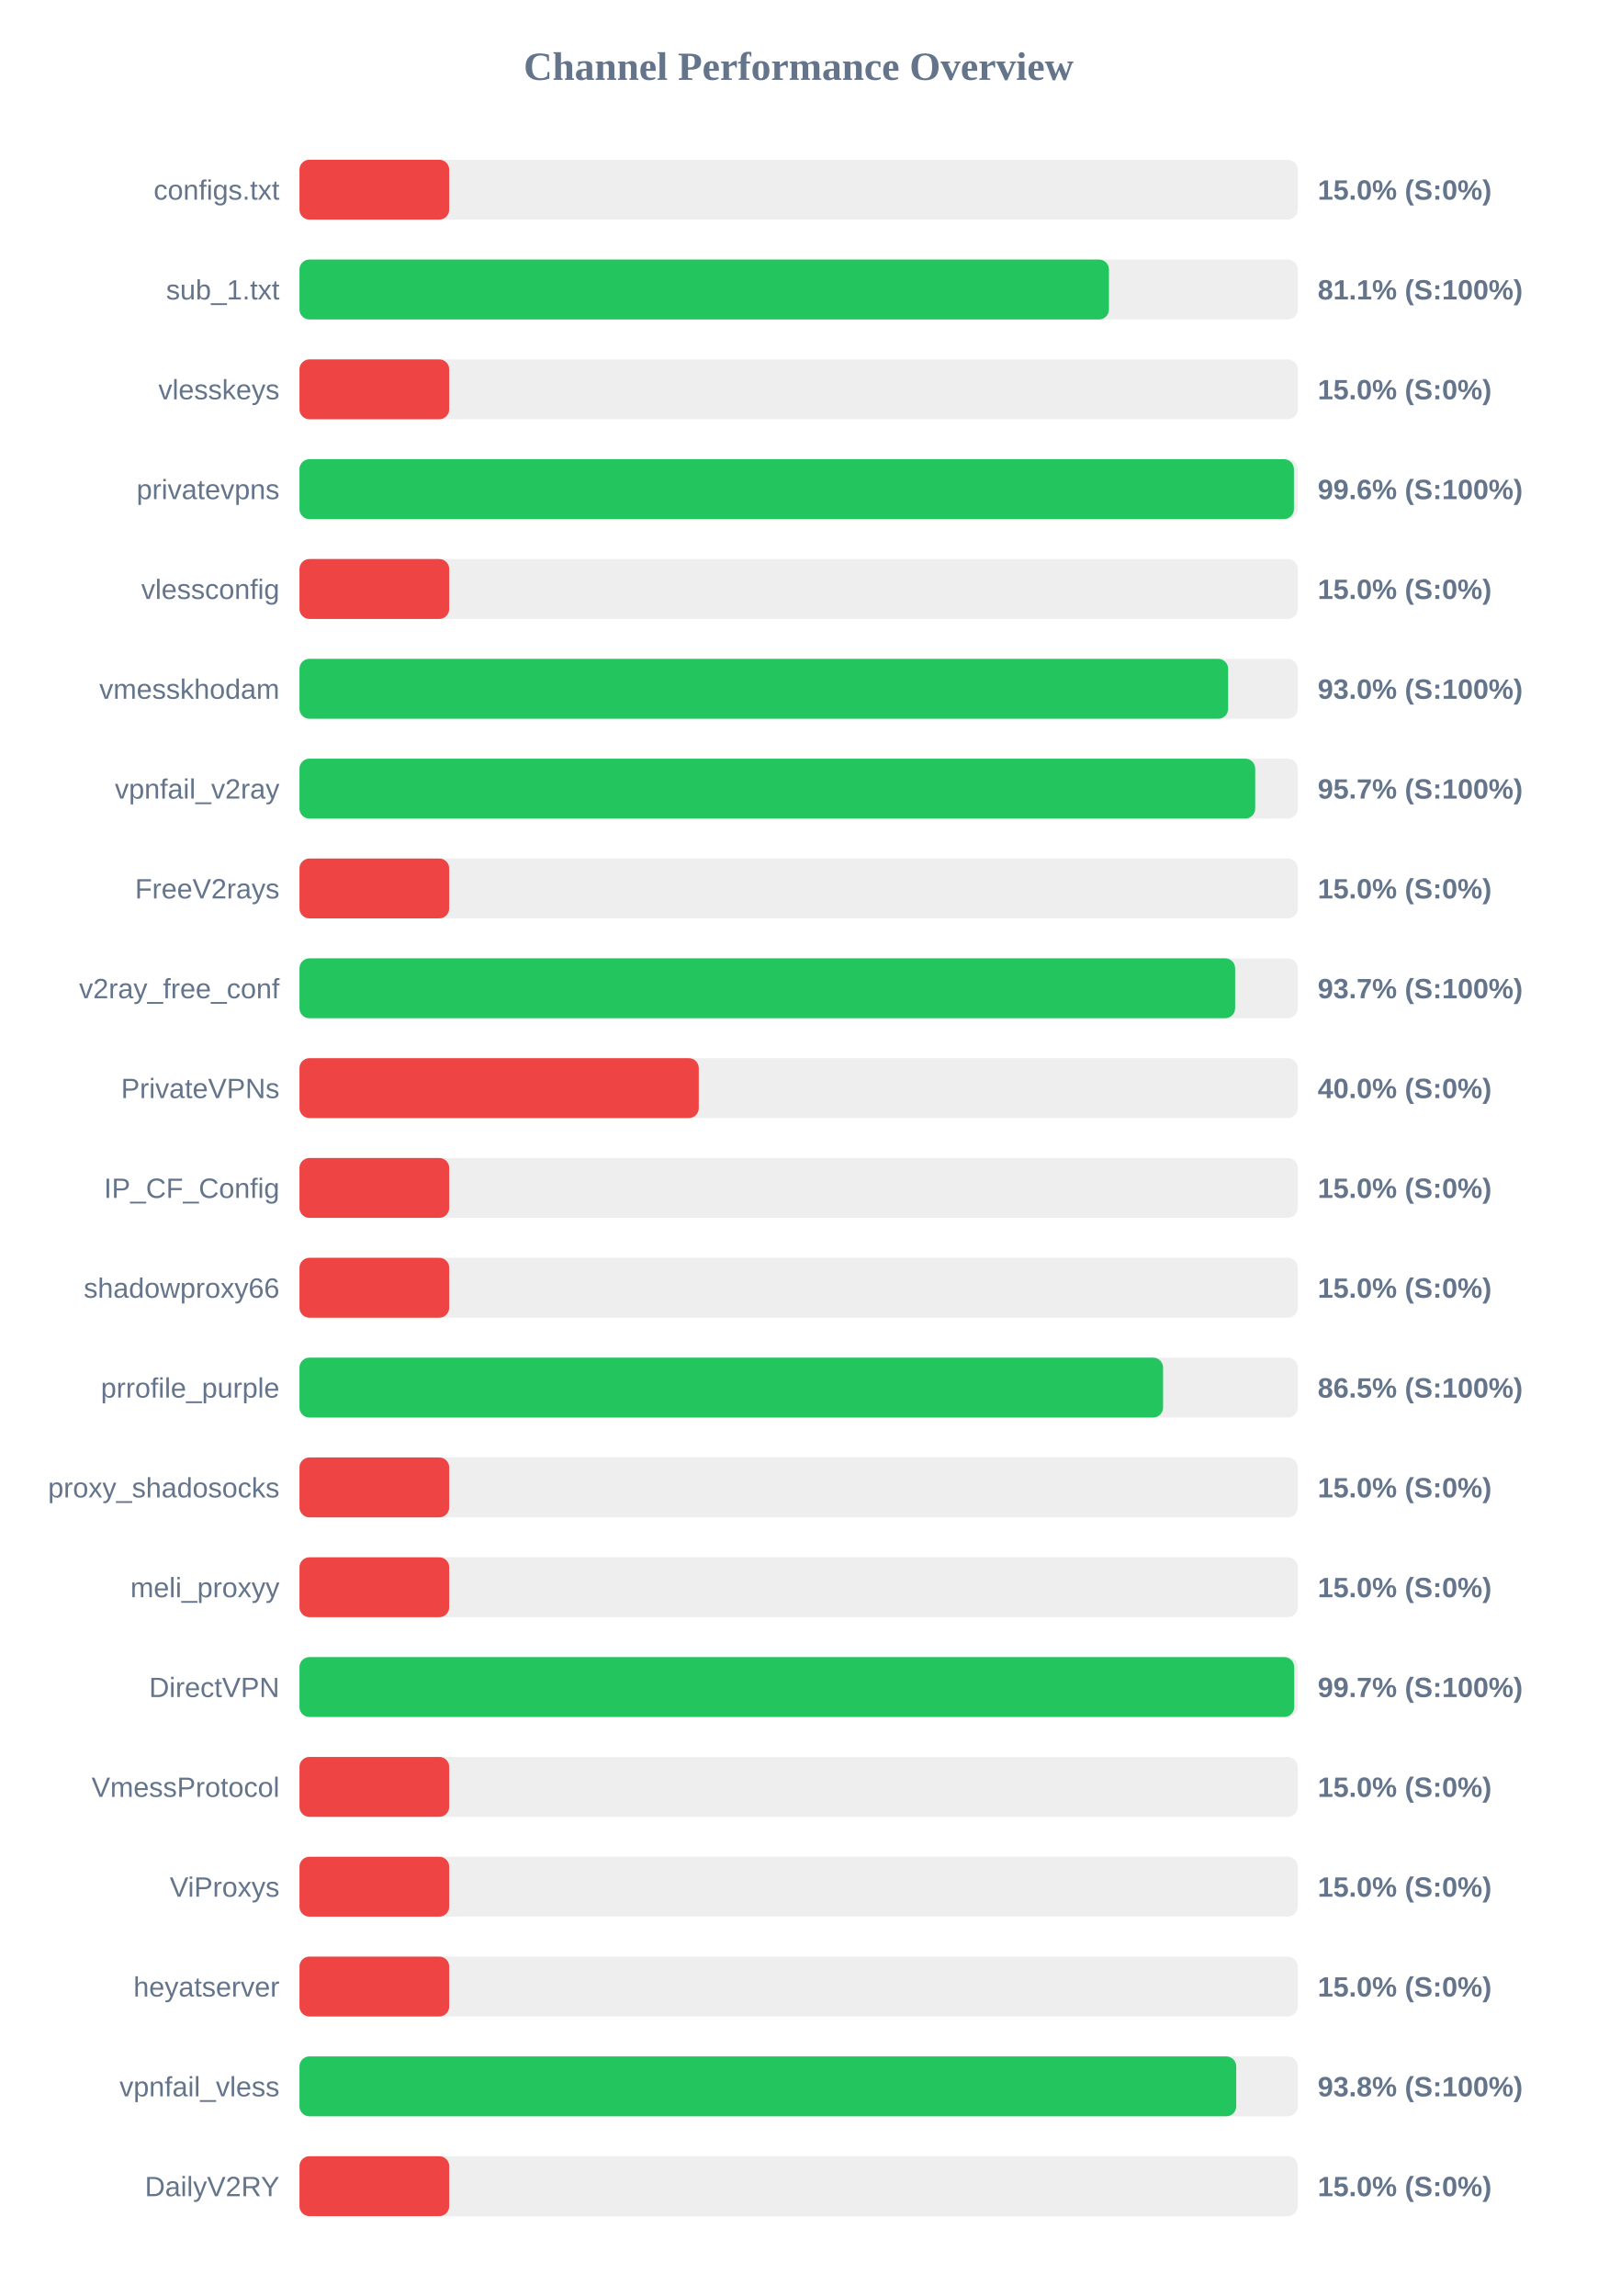
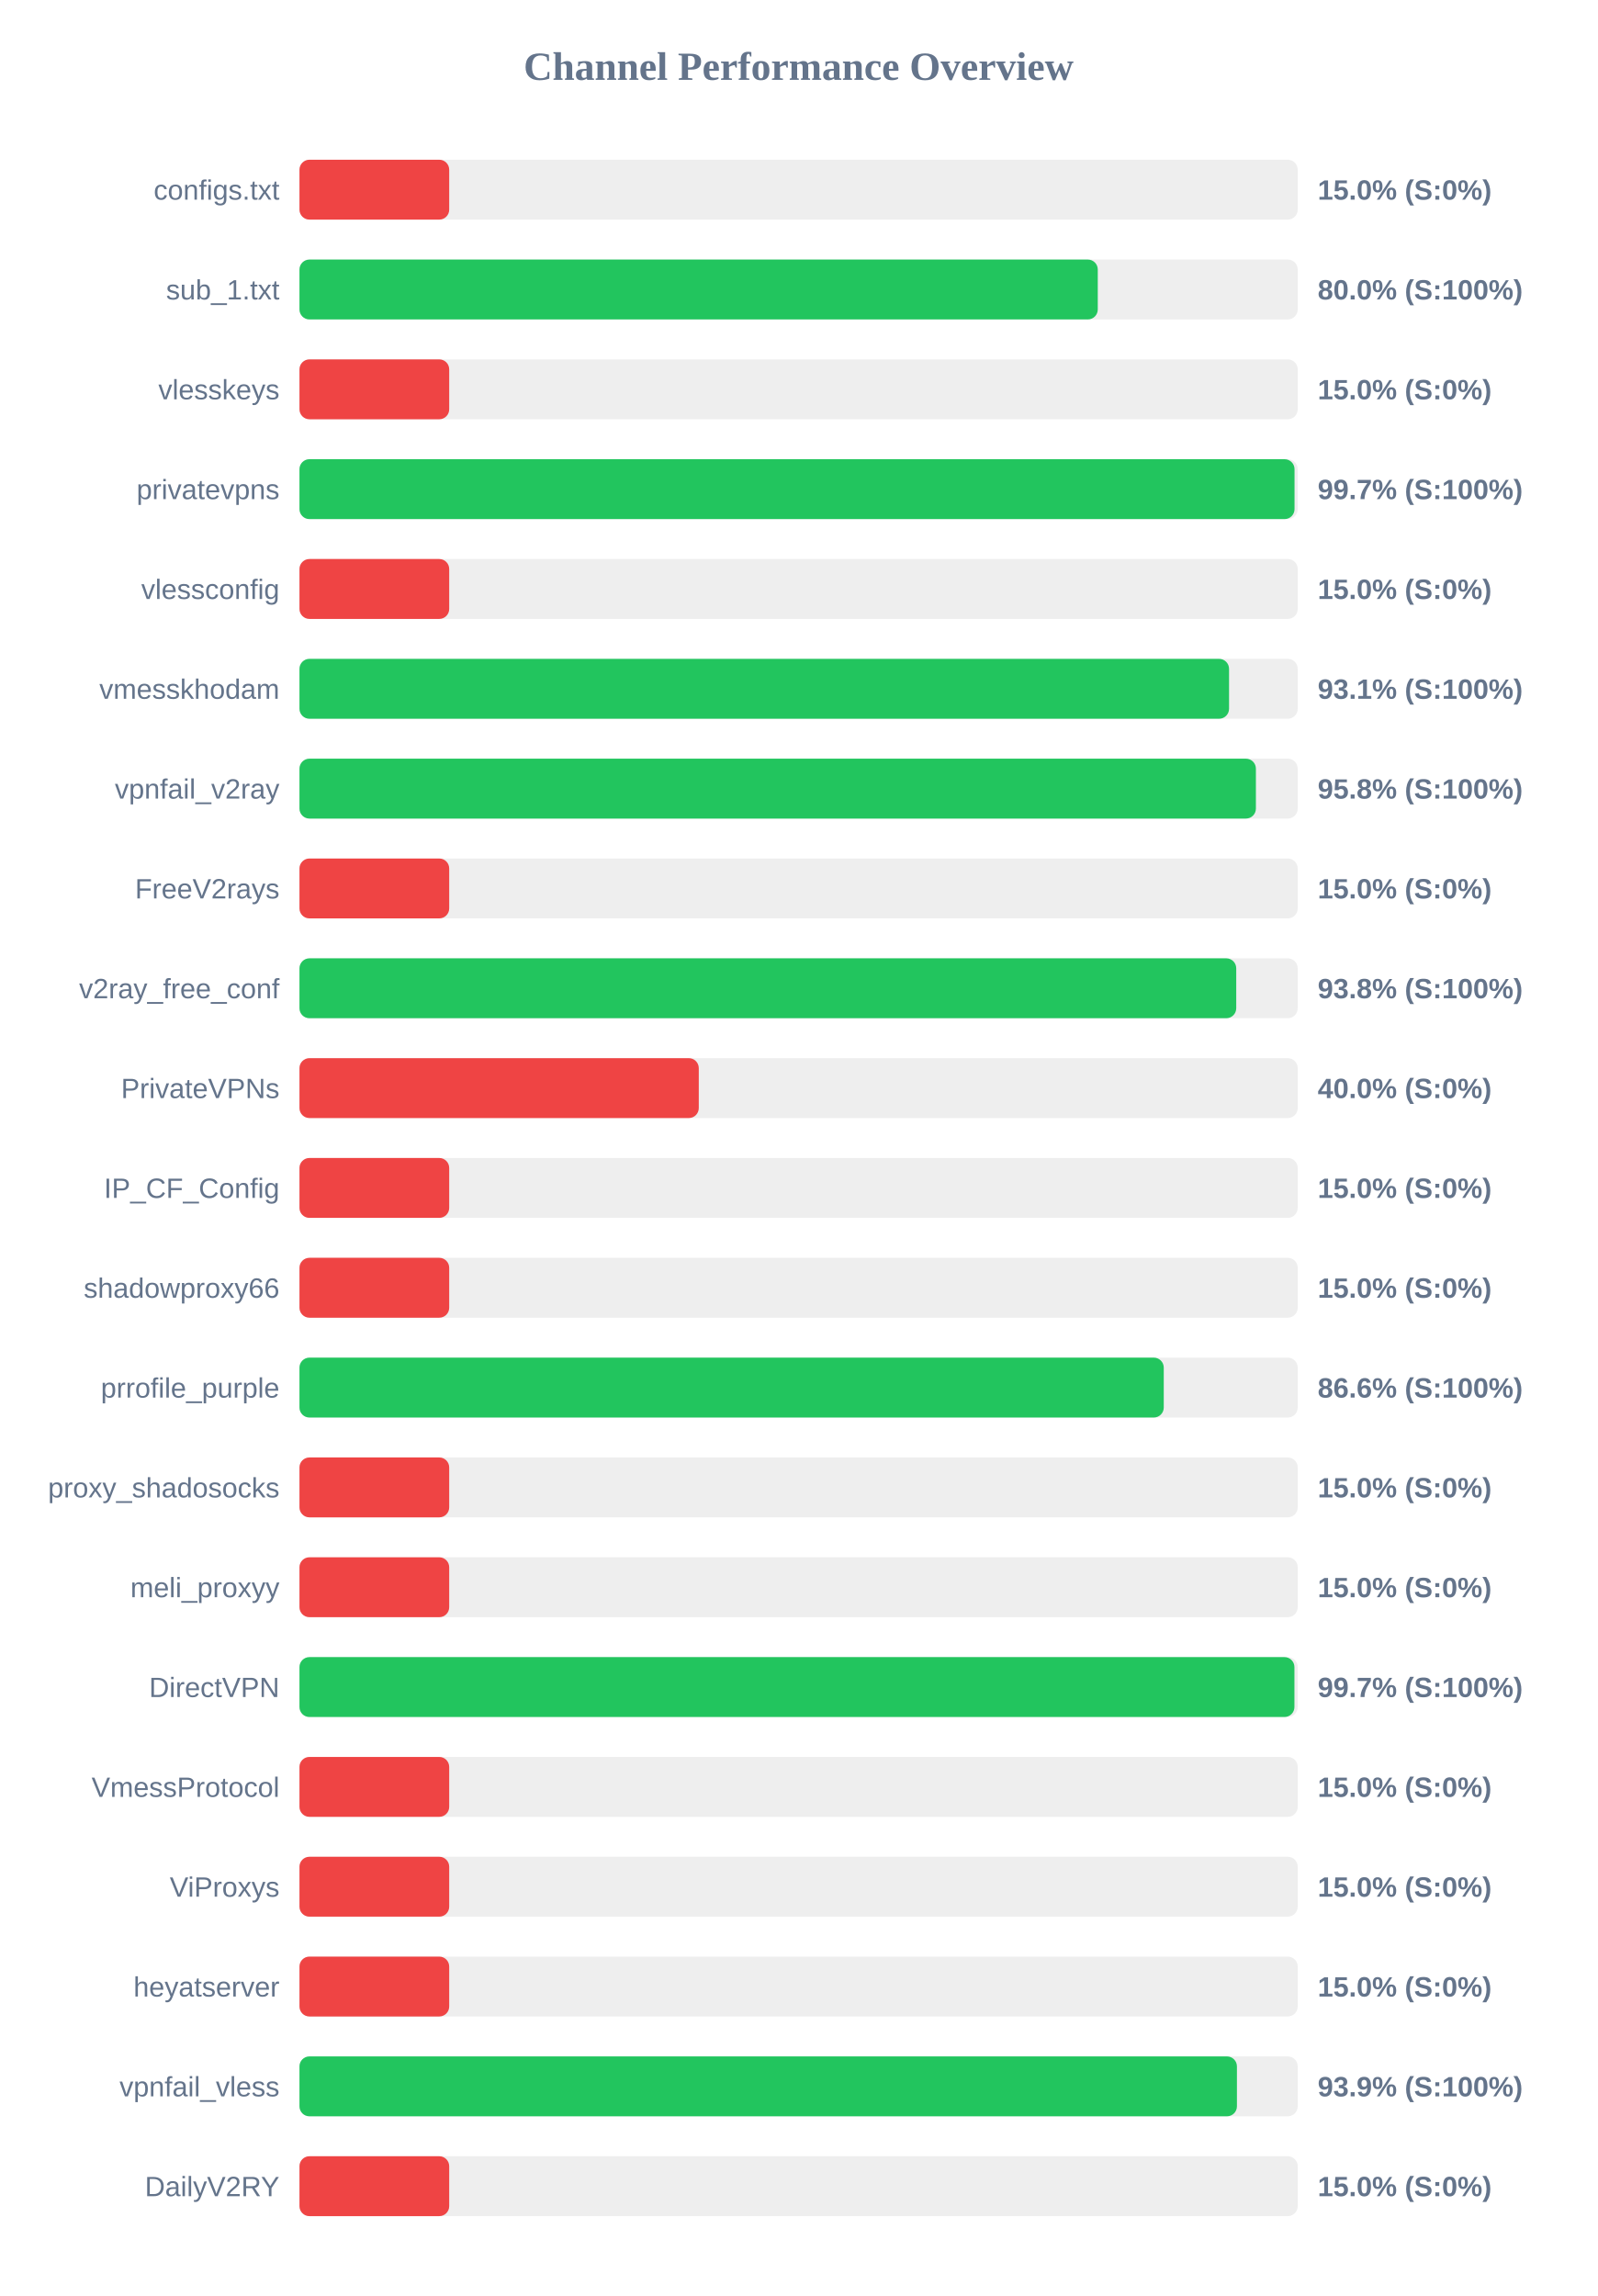
<svg xmlns="http://www.w3.org/2000/svg" width="800" height="1150" version="1.1">
  <style>
        .row { font: 14px Arial; fill: #64748b; }
        .score { font: bold 14px Arial; fill: #64748b; }
    </style>
  <text x="400" y="40" text-anchor="middle" font-size="20px" font-weight="bold" fill="#64748b">Channel Performance Overview</text>
  <rect x="150" y="80" width="500" height="30" fill="#eee" rx="5" />
  <rect x="150" y="80" width="75.0" height="30" fill="#ef4444" rx="5" />
  <text x="140" y="100" text-anchor="end" class="row">configs.txt</text>
  <text x="660" y="100" text-anchor="start" class="score">15.0% (S:0%)</text>
  <rect x="150" y="130" width="500" height="30" fill="#eee" rx="5" />
-   <rect x="150" y="130" width="405.45" height="30" fill="#22c55e" rx="5" />
+   <rect x="150" y="130" width="399.85" height="30" fill="#22c55e" rx="5" />
  <text x="140" y="150" text-anchor="end" class="row">sub_1.txt</text>
-   <text x="660" y="150" text-anchor="start" class="score">81.1% (S:100%)</text>
+   <text x="660" y="150" text-anchor="start" class="score">80.0% (S:100%)</text>
  <rect x="150" y="180" width="500" height="30" fill="#eee" rx="5" />
  <rect x="150" y="180" width="75.0" height="30" fill="#ef4444" rx="5" />
  <text x="140" y="200" text-anchor="end" class="row">vlesskeys</text>
  <text x="660" y="200" text-anchor="start" class="score">15.0% (S:0%)</text>
  <rect x="150" y="230" width="500" height="30" fill="#eee" rx="5" />
-   <rect x="150" y="230" width="498.1" height="30" fill="#22c55e" rx="5" />
+   <rect x="150" y="230" width="498.4" height="30" fill="#22c55e" rx="5" />
  <text x="140" y="250" text-anchor="end" class="row">privatevpns</text>
-   <text x="660" y="250" text-anchor="start" class="score">99.6% (S:100%)</text>
+   <text x="660" y="250" text-anchor="start" class="score">99.7% (S:100%)</text>
  <rect x="150" y="280" width="500" height="30" fill="#eee" rx="5" />
  <rect x="150" y="280" width="75.0" height="30" fill="#ef4444" rx="5" />
  <text x="140" y="300" text-anchor="end" class="row">vlessconfig</text>
  <text x="660" y="300" text-anchor="start" class="score">15.0% (S:0%)</text>
  <rect x="150" y="330" width="500" height="30" fill="#eee" rx="5" />
-   <rect x="150" y="330" width="465.15" height="30" fill="#22c55e" rx="5" />
+   <rect x="150" y="330" width="465.6" height="30" fill="#22c55e" rx="5" />
  <text x="140" y="350" text-anchor="end" class="row">vmesskhodam</text>
-   <text x="660" y="350" text-anchor="start" class="score">93.0% (S:100%)</text>
+   <text x="660" y="350" text-anchor="start" class="score">93.1% (S:100%)</text>
  <rect x="150" y="380" width="500" height="30" fill="#eee" rx="5" />
-   <rect x="150" y="380" width="478.7" height="30" fill="#22c55e" rx="5" />
+   <rect x="150" y="380" width="479.05" height="30" fill="#22c55e" rx="5" />
  <text x="140" y="400" text-anchor="end" class="row">vpnfail_v2ray</text>
-   <text x="660" y="400" text-anchor="start" class="score">95.7% (S:100%)</text>
+   <text x="660" y="400" text-anchor="start" class="score">95.8% (S:100%)</text>
  <rect x="150" y="430" width="500" height="30" fill="#eee" rx="5" />
  <rect x="150" y="430" width="75.0" height="30" fill="#ef4444" rx="5" />
  <text x="140" y="450" text-anchor="end" class="row">FreeV2rays</text>
  <text x="660" y="450" text-anchor="start" class="score">15.0% (S:0%)</text>
  <rect x="150" y="480" width="500" height="30" fill="#eee" rx="5" />
-   <rect x="150" y="480" width="468.65" height="30" fill="#22c55e" rx="5" />
+   <rect x="150" y="480" width="469.2" height="30" fill="#22c55e" rx="5" />
  <text x="140" y="500" text-anchor="end" class="row">v2ray_free_conf</text>
-   <text x="660" y="500" text-anchor="start" class="score">93.7% (S:100%)</text>
+   <text x="660" y="500" text-anchor="start" class="score">93.8% (S:100%)</text>
  <rect x="150" y="530" width="500" height="30" fill="#eee" rx="5" />
  <rect x="150" y="530" width="200.0" height="30" fill="#ef4444" rx="5" />
  <text x="140" y="550" text-anchor="end" class="row">PrivateVPNs</text>
  <text x="660" y="550" text-anchor="start" class="score">40.0% (S:0%)</text>
  <rect x="150" y="580" width="500" height="30" fill="#eee" rx="5" />
  <rect x="150" y="580" width="75.0" height="30" fill="#ef4444" rx="5" />
  <text x="140" y="600" text-anchor="end" class="row">IP_CF_Config</text>
  <text x="660" y="600" text-anchor="start" class="score">15.0% (S:0%)</text>
  <rect x="150" y="630" width="500" height="30" fill="#eee" rx="5" />
  <rect x="150" y="630" width="75.0" height="30" fill="#ef4444" rx="5" />
  <text x="140" y="650" text-anchor="end" class="row">shadowproxy66</text>
  <text x="660" y="650" text-anchor="start" class="score">15.0% (S:0%)</text>
  <rect x="150" y="680" width="500" height="30" fill="#eee" rx="5" />
-   <rect x="150" y="680" width="432.55" height="30" fill="#22c55e" rx="5" />
+   <rect x="150" y="680" width="432.9" height="30" fill="#22c55e" rx="5" />
  <text x="140" y="700" text-anchor="end" class="row">prrofile_purple</text>
-   <text x="660" y="700" text-anchor="start" class="score">86.5% (S:100%)</text>
+   <text x="660" y="700" text-anchor="start" class="score">86.6% (S:100%)</text>
  <rect x="150" y="730" width="500" height="30" fill="#eee" rx="5" />
  <rect x="150" y="730" width="75.0" height="30" fill="#ef4444" rx="5" />
  <text x="140" y="750" text-anchor="end" class="row">proxy_shadosocks</text>
  <text x="660" y="750" text-anchor="start" class="score">15.0% (S:0%)</text>
  <rect x="150" y="780" width="500" height="30" fill="#eee" rx="5" />
  <rect x="150" y="780" width="75.0" height="30" fill="#ef4444" rx="5" />
  <text x="140" y="800" text-anchor="end" class="row">meli_proxyy</text>
  <text x="660" y="800" text-anchor="start" class="score">15.0% (S:0%)</text>
  <rect x="150" y="830" width="500" height="30" fill="#eee" rx="5" />
-   <rect x="150" y="830" width="498.25" height="30" fill="#22c55e" rx="5" />
+   <rect x="150" y="830" width="498.35" height="30" fill="#22c55e" rx="5" />
  <text x="140" y="850" text-anchor="end" class="row">DirectVPN</text>
  <text x="660" y="850" text-anchor="start" class="score">99.7% (S:100%)</text>
  <rect x="150" y="880" width="500" height="30" fill="#eee" rx="5" />
  <rect x="150" y="880" width="75.0" height="30" fill="#ef4444" rx="5" />
  <text x="140" y="900" text-anchor="end" class="row">VmessProtocol</text>
  <text x="660" y="900" text-anchor="start" class="score">15.0% (S:0%)</text>
  <rect x="150" y="930" width="500" height="30" fill="#eee" rx="5" />
  <rect x="150" y="930" width="75.0" height="30" fill="#ef4444" rx="5" />
  <text x="140" y="950" text-anchor="end" class="row">ViProxys</text>
  <text x="660" y="950" text-anchor="start" class="score">15.0% (S:0%)</text>
  <rect x="150" y="980" width="500" height="30" fill="#eee" rx="5" />
  <rect x="150" y="980" width="75.0" height="30" fill="#ef4444" rx="5" />
  <text x="140" y="1000" text-anchor="end" class="row">heyatserver</text>
  <text x="660" y="1000" text-anchor="start" class="score">15.0% (S:0%)</text>
  <rect x="150" y="1030" width="500" height="30" fill="#eee" rx="5" />
-   <rect x="150" y="1030" width="469.2" height="30" fill="#22c55e" rx="5" />
+   <rect x="150" y="1030" width="469.55" height="30" fill="#22c55e" rx="5" />
  <text x="140" y="1050" text-anchor="end" class="row">vpnfail_vless</text>
-   <text x="660" y="1050" text-anchor="start" class="score">93.8% (S:100%)</text>
+   <text x="660" y="1050" text-anchor="start" class="score">93.9% (S:100%)</text>
  <rect x="150" y="1080" width="500" height="30" fill="#eee" rx="5" />
  <rect x="150" y="1080" width="75.0" height="30" fill="#ef4444" rx="5" />
  <text x="140" y="1100" text-anchor="end" class="row">DailyV2RY</text>
  <text x="660" y="1100" text-anchor="start" class="score">15.0% (S:0%)</text>
</svg>
